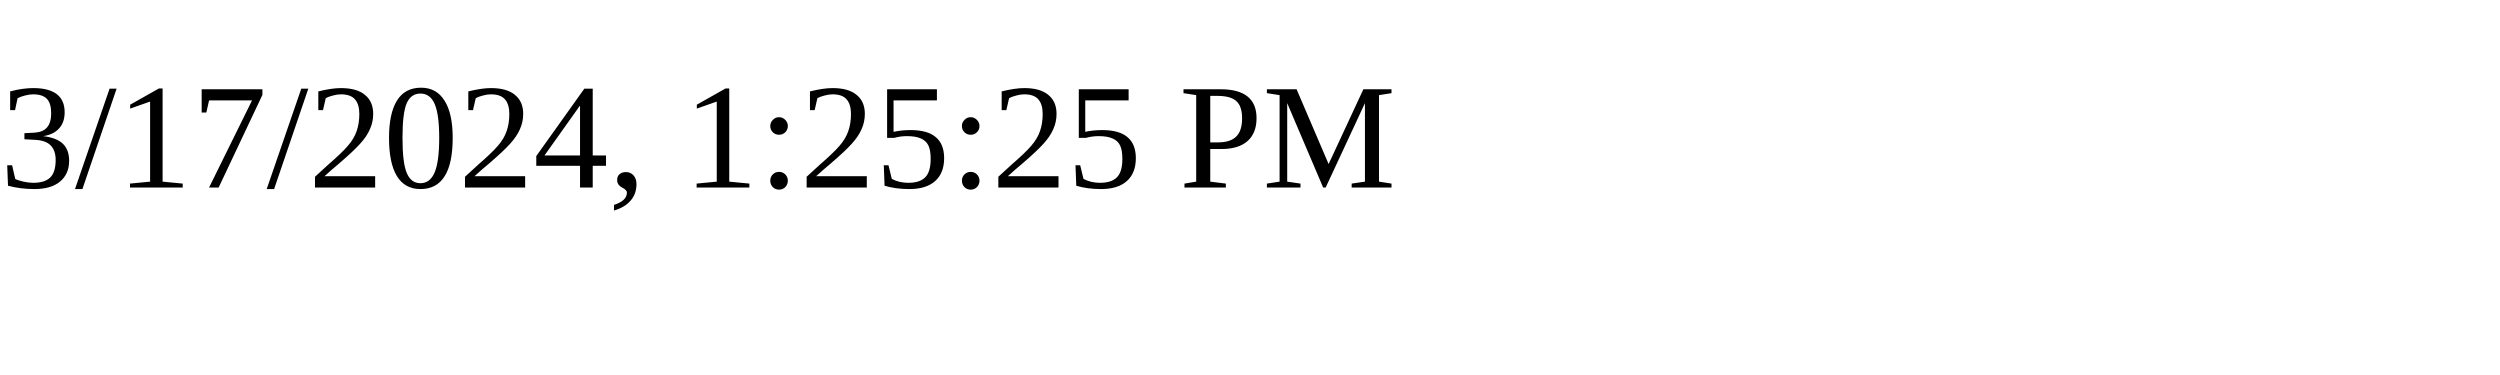
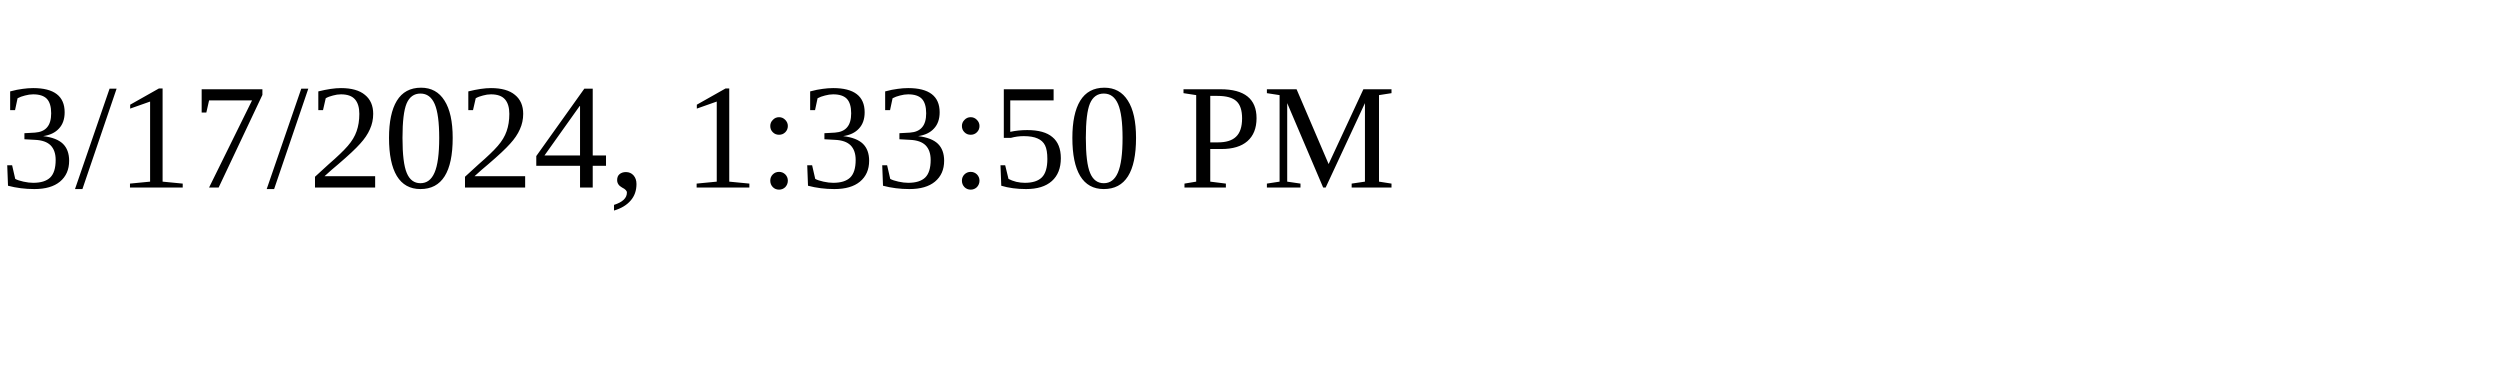
<svg xmlns="http://www.w3.org/2000/svg" height="30" width="200">
-   <text x="0" y="15">3/17/2024, 1:25:25 PM</text>
+   <text x="0" y="15">3/17/2024, 1:33:50 PM</text>
</svg>
